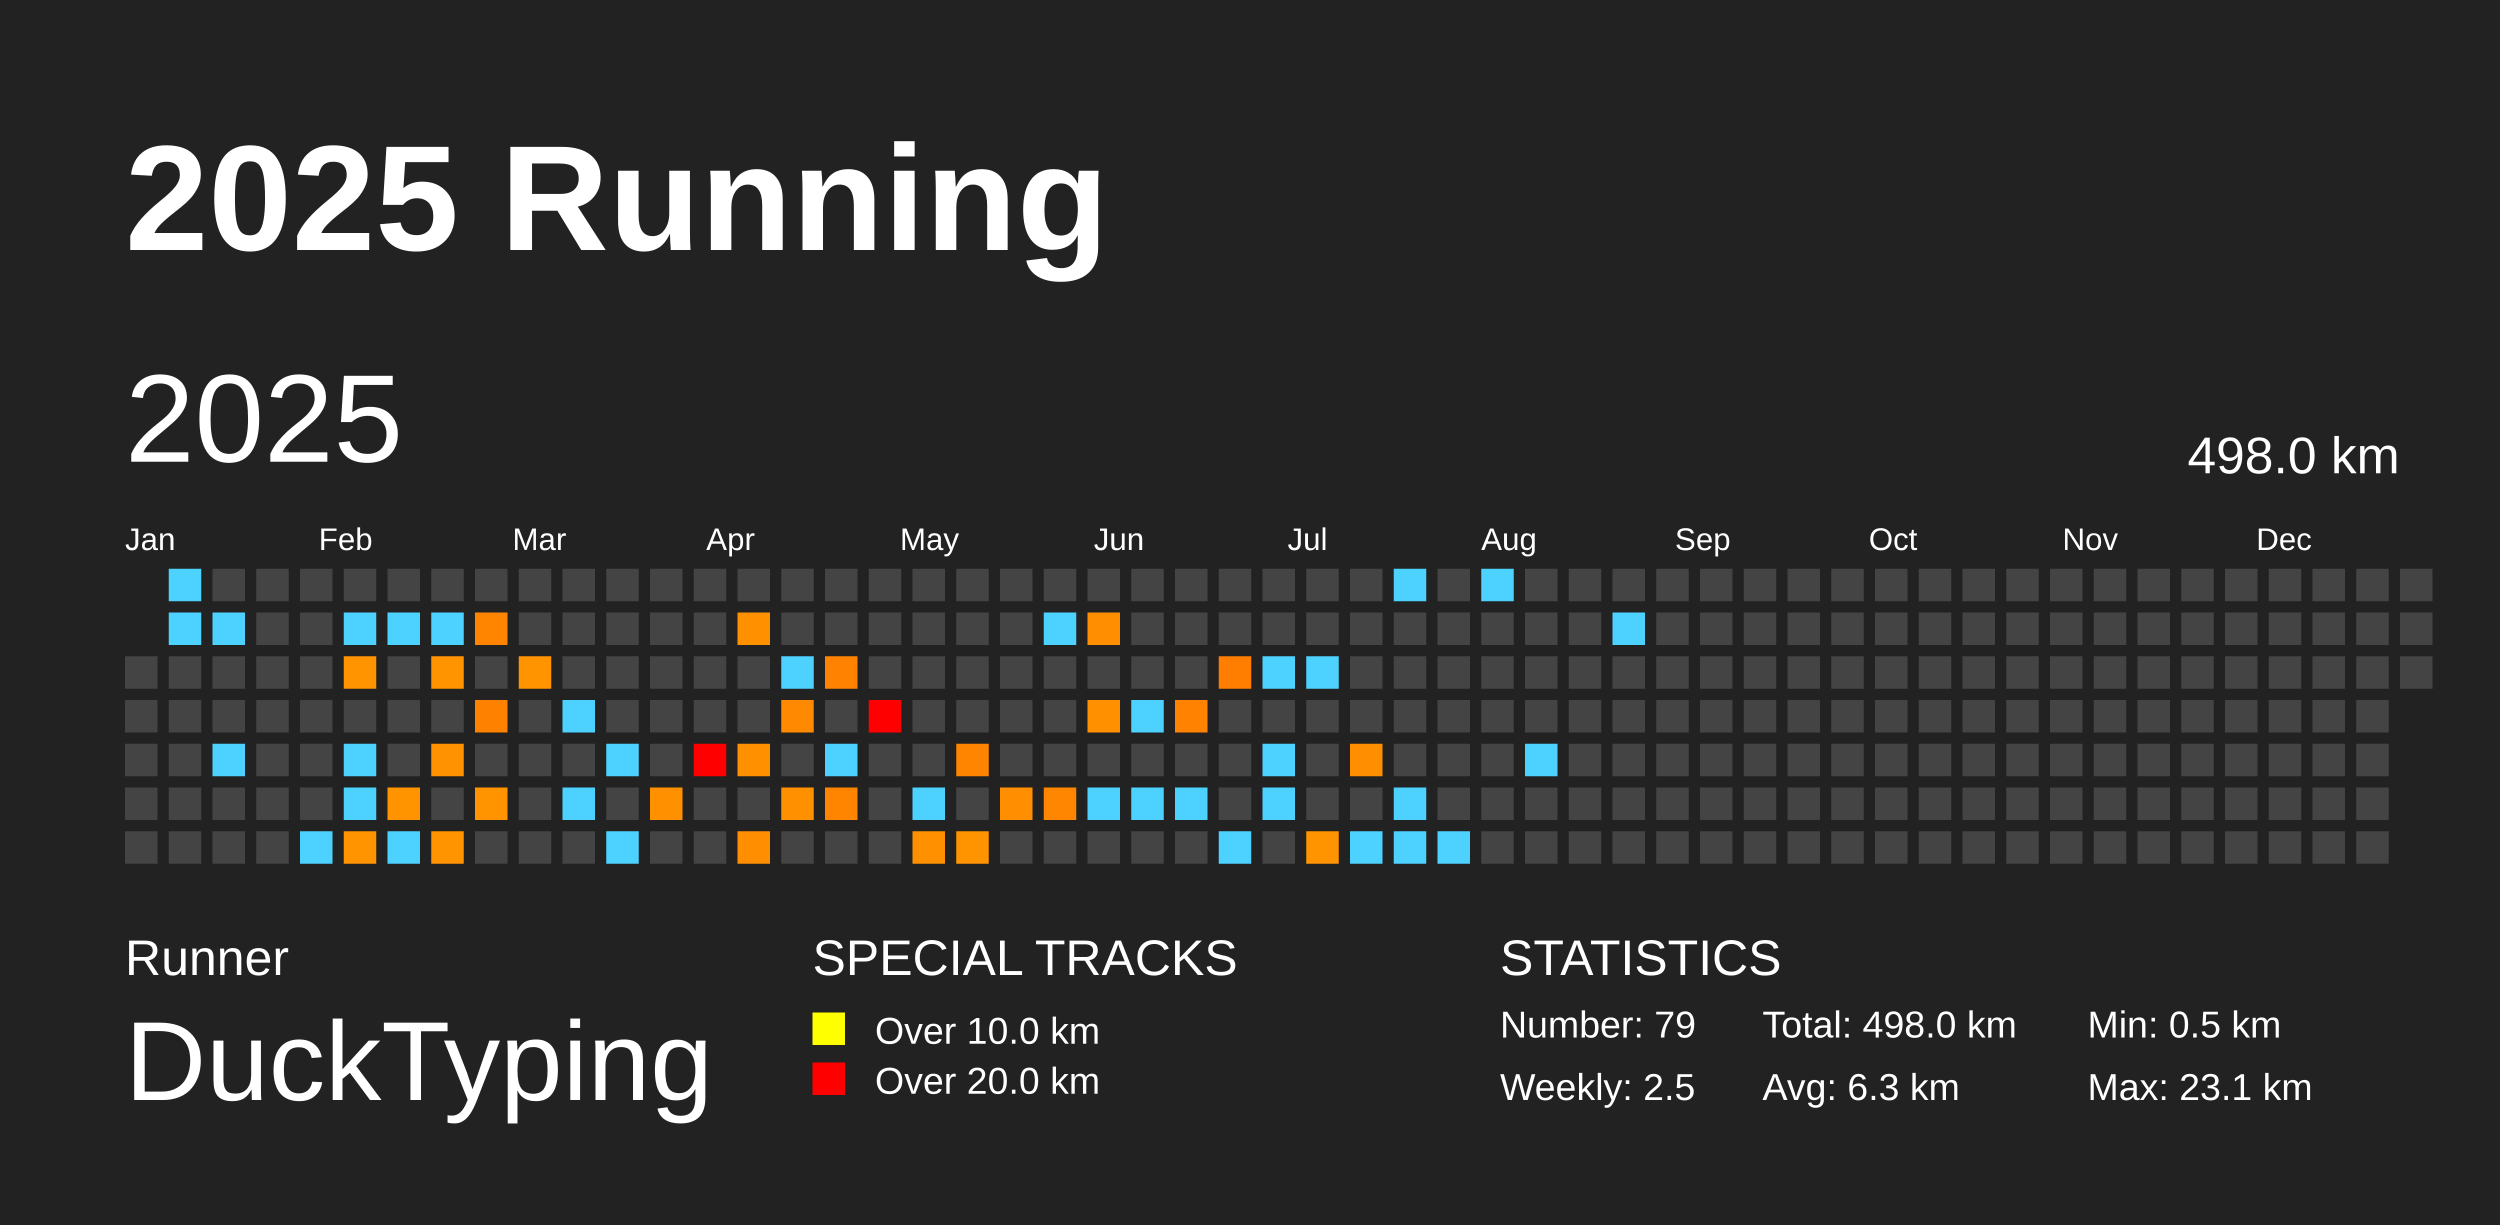
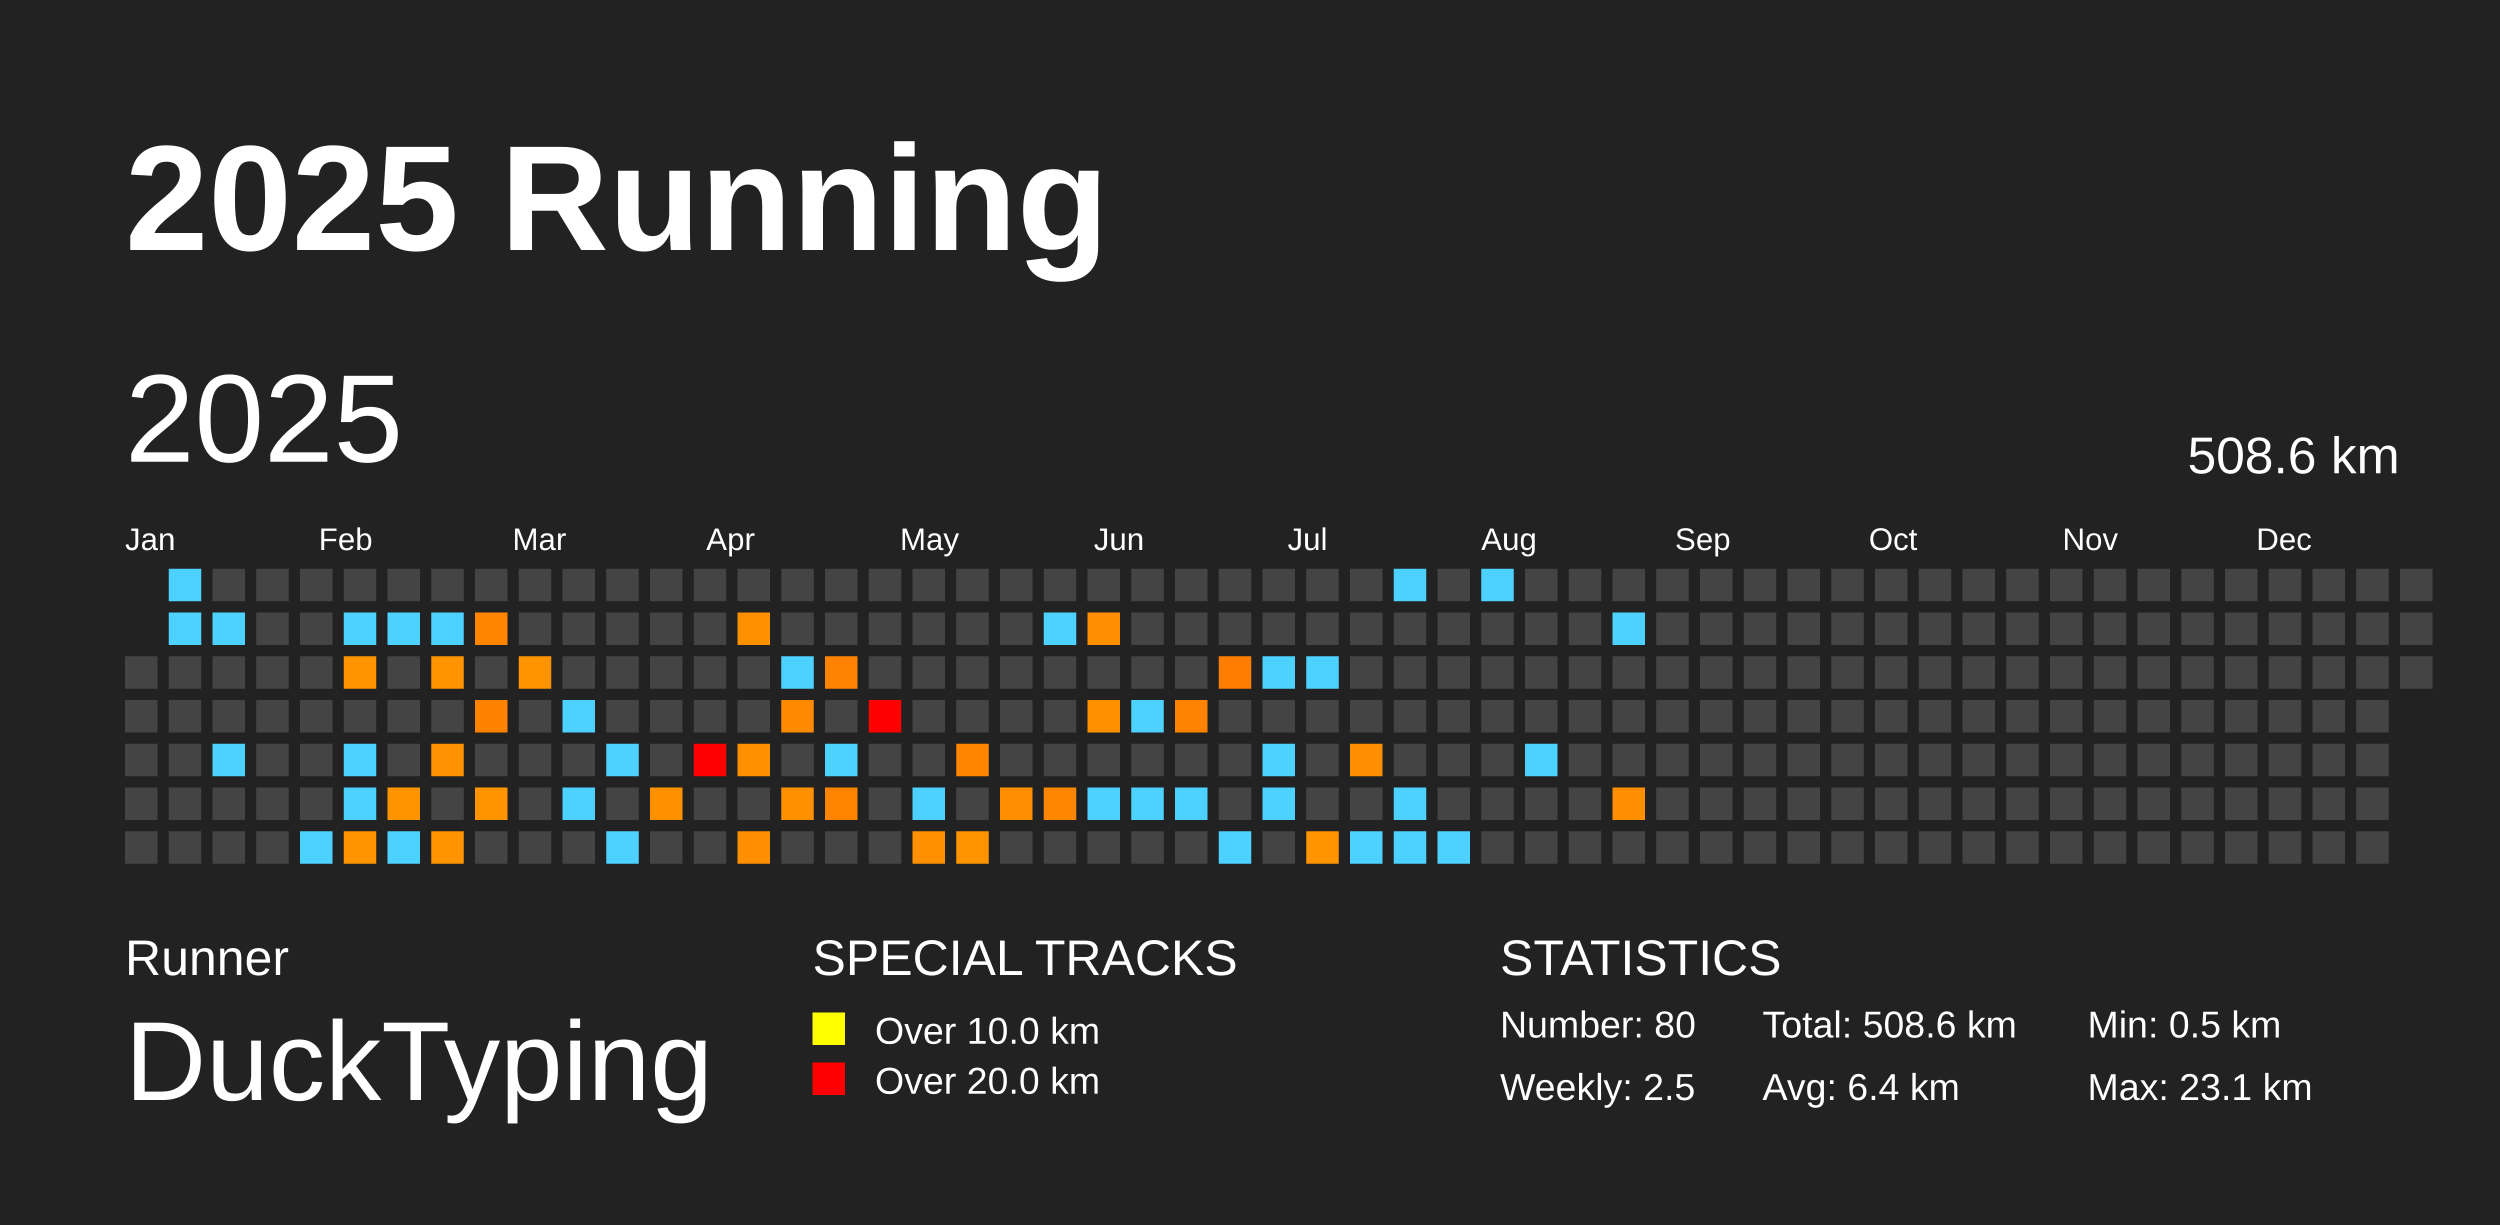
<svg xmlns="http://www.w3.org/2000/svg" baseProfile="full" height="98mm" version="1.1" viewBox="0,0,200,98" width="200mm">
  <defs />
  <rect fill="#222222" height="98" width="200" x="0" y="0" />
  <text fill="#FFFFFF" style="font-size:12px; font-family:Arial; font-weight:bold;" x="10" y="20">2025 Running</text>
  <text fill="#FFFFFF" style="font-size:4px; font-family:Arial" x="10" y="78">Runner</text>
  <text fill="#FFFFFF" style="font-size:9px; font-family:Arial" x="10" y="88">DuckTyping</text>
  <text fill="#FFFFFF" style="font-size:4px; font-family:Arial" x="65" y="78">SPECIAL TRACKS</text>
  <rect fill="yellow" height="2.6" width="2.6" x="65" y="81" />
  <text fill="#FFFFFF" style="font-size:3px; font-family:Arial" x="70" y="83.5">Over 10.0 km</text>
  <rect fill="red" height="2.6" width="2.6" x="65" y="85" />
  <text fill="#FFFFFF" style="font-size:3px; font-family:Arial" x="70" y="87.5">Over 20.0 km</text>
  <text fill="#FFFFFF" style="font-size:4px; font-family:Arial" x="120" y="78">STATISTICS</text>
-   <text fill="#FFFFFF" style="font-size:3px; font-family:Arial" x="120" y="83">Number: 79</text>
+   <text fill="#FFFFFF" style="font-size:3px; font-family:Arial" x="120" y="83">Number: 80</text>
  <text fill="#FFFFFF" style="font-size:3px; font-family:Arial" x="120" y="88">Weekly: 2.5</text>
-   <text fill="#FFFFFF" style="font-size:3px; font-family:Arial" x="141" y="83">Total: 498.0 km</text>
-   <text fill="#FFFFFF" style="font-size:3px; font-family:Arial" x="141" y="88">Avg: 6.3 km</text>
+   <text fill="#FFFFFF" style="font-size:3px; font-family:Arial" x="141" y="83">Total: 508.6 km</text>
+   <text fill="#FFFFFF" style="font-size:3px; font-family:Arial" x="141" y="88">Avg: 6.4 km</text>
  <text fill="#FFFFFF" style="font-size:3px; font-family:Arial" x="167" y="83">Min: 0.5 km</text>
  <text fill="#FFFFFF" style="font-size:3px; font-family:Arial" x="167" y="88">Max: 23.1 km</text>
  <text dominant-baseline="hanging" fill="#FFFFFF" style="font-size:10.0px; font-family:Arial;" x="10" y="30">2025</text>
-   <text dominant-baseline="hanging" fill="#FFFFFF" style="font-size:4.125px; font-family:Arial;" x="175" y="35">498.0 km</text>
+   <text dominant-baseline="hanging" fill="#FFFFFF" style="font-size:4.125px; font-family:Arial;" x="175" y="35">508.6 km</text>
  <text fill="#FFFFFF" style="font-size:2.5px; font-family:Arial" x="10.0" y="44">Jan</text>
  <text fill="#FFFFFF" style="font-size:2.5px; font-family:Arial" x="25.5" y="44">Feb</text>
  <text fill="#FFFFFF" style="font-size:2.5px; font-family:Arial" x="41.0" y="44">Mar</text>
  <text fill="#FFFFFF" style="font-size:2.5px; font-family:Arial" x="56.5" y="44">Apr</text>
  <text fill="#FFFFFF" style="font-size:2.5px; font-family:Arial" x="72.0" y="44">May</text>
  <text fill="#FFFFFF" style="font-size:2.5px; font-family:Arial" x="87.5" y="44">Jun</text>
  <text fill="#FFFFFF" style="font-size:2.5px; font-family:Arial" x="103.0" y="44">Jul</text>
  <text fill="#FFFFFF" style="font-size:2.5px; font-family:Arial" x="118.5" y="44">Aug</text>
  <text fill="#FFFFFF" style="font-size:2.5px; font-family:Arial" x="134.0" y="44">Sep</text>
  <text fill="#FFFFFF" style="font-size:2.5px; font-family:Arial" x="149.5" y="44">Oct</text>
  <text fill="#FFFFFF" style="font-size:2.5px; font-family:Arial" x="165.0" y="44">Nov</text>
  <text fill="#FFFFFF" style="font-size:2.5px; font-family:Arial" x="180.5" y="44">Dec</text>
  <rect fill="#444444" height="2.6" width="2.6" x="10.0" y="52.5" />
  <rect fill="#444444" height="2.6" width="2.6" x="10.0" y="56.0" />
  <rect fill="#444444" height="2.6" width="2.6" x="10.0" y="59.5" />
  <rect fill="#444444" height="2.6" width="2.6" x="10.0" y="63.0" />
  <rect fill="#444444" height="2.6" width="2.6" x="10.0" y="66.5" />
  <rect fill="#4dd2ff" height="2.6" width="2.6" x="13.5" y="45.5" />
  <rect fill="#4dd2ff" height="2.6" width="2.6" x="13.5" y="49.0" />
  <rect fill="#444444" height="2.6" width="2.6" x="13.5" y="52.5" />
  <rect fill="#444444" height="2.6" width="2.6" x="13.5" y="56.0" />
  <rect fill="#444444" height="2.6" width="2.6" x="13.5" y="59.5" />
  <rect fill="#444444" height="2.6" width="2.6" x="13.5" y="63.0" />
  <rect fill="#444444" height="2.6" width="2.6" x="13.5" y="66.5" />
  <rect fill="#444444" height="2.6" width="2.6" x="17.0" y="45.5" />
  <rect fill="#4dd2ff" height="2.6" width="2.6" x="17.0" y="49.0" />
  <rect fill="#444444" height="2.6" width="2.6" x="17.0" y="52.5" />
  <rect fill="#444444" height="2.6" width="2.6" x="17.0" y="56.0" />
  <rect fill="#4dd2ff" height="2.6" width="2.6" x="17.0" y="59.5" />
  <rect fill="#444444" height="2.6" width="2.6" x="17.0" y="63.0" />
  <rect fill="#444444" height="2.6" width="2.6" x="17.0" y="66.5" />
  <rect fill="#444444" height="2.6" width="2.6" x="20.5" y="45.5" />
  <rect fill="#444444" height="2.6" width="2.6" x="20.5" y="49.0" />
  <rect fill="#444444" height="2.6" width="2.6" x="20.5" y="52.5" />
  <rect fill="#444444" height="2.6" width="2.6" x="20.5" y="56.0" />
  <rect fill="#444444" height="2.6" width="2.6" x="20.5" y="59.5" />
  <rect fill="#444444" height="2.6" width="2.6" x="20.5" y="63.0" />
  <rect fill="#444444" height="2.6" width="2.6" x="20.5" y="66.5" />
  <rect fill="#444444" height="2.6" width="2.6" x="24.0" y="45.5" />
  <rect fill="#444444" height="2.6" width="2.6" x="24.0" y="49.0" />
  <rect fill="#444444" height="2.6" width="2.6" x="24.0" y="52.5" />
  <rect fill="#444444" height="2.6" width="2.6" x="24.0" y="56.0" />
  <rect fill="#444444" height="2.6" width="2.6" x="24.0" y="59.5" />
  <rect fill="#444444" height="2.6" width="2.6" x="24.0" y="63.0" />
  <rect fill="#4dd2ff" height="2.6" width="2.6" x="24.0" y="66.5" />
  <rect fill="#444444" height="2.6" width="2.6" x="27.5" y="45.5" />
  <rect fill="#4dd2ff" height="2.6" width="2.6" x="27.5" y="49.0" />
  <rect fill="#ff9300" height="2.6" width="2.6" x="27.5" y="52.5" />
  <rect fill="#444444" height="2.6" width="2.6" x="27.5" y="56.0" />
  <rect fill="#4dd2ff" height="2.6" width="2.6" x="27.5" y="59.5" />
  <rect fill="#4dd2ff" height="2.6" width="2.6" x="27.5" y="63.0" />
  <rect fill="#ff9400" height="2.6" width="2.6" x="27.5" y="66.5" />
  <rect fill="#444444" height="2.6" width="2.6" x="31.0" y="45.5" />
  <rect fill="#4dd2ff" height="2.6" width="2.6" x="31.0" y="49.0" />
  <rect fill="#444444" height="2.6" width="2.6" x="31.0" y="52.5" />
  <rect fill="#444444" height="2.6" width="2.6" x="31.0" y="56.0" />
  <rect fill="#444444" height="2.6" width="2.6" x="31.0" y="59.5" />
  <rect fill="#ff9400" height="2.6" width="2.6" x="31.0" y="63.0" />
  <rect fill="#4dd2ff" height="2.6" width="2.6" x="31.0" y="66.5" />
  <rect fill="#444444" height="2.6" width="2.6" x="34.5" y="45.5" />
  <rect fill="#4dd2ff" height="2.6" width="2.6" x="34.5" y="49.0" />
  <rect fill="#ff9300" height="2.6" width="2.6" x="34.5" y="52.5" />
  <rect fill="#444444" height="2.6" width="2.6" x="34.5" y="56.0" />
  <rect fill="#ff9200" height="2.6" width="2.6" x="34.5" y="59.5" />
  <rect fill="#444444" height="2.6" width="2.6" x="34.5" y="63.0" />
  <rect fill="#ff9400" height="2.6" width="2.6" x="34.5" y="66.5" />
  <rect fill="#444444" height="2.6" width="2.6" x="38.0" y="45.5" />
  <rect fill="#ff8500" height="2.6" width="2.6" x="38.0" y="49.0" />
  <rect fill="#444444" height="2.6" width="2.6" x="38.0" y="52.5" />
  <rect fill="#ff8100" height="2.6" width="2.6" x="38.0" y="56.0" />
  <rect fill="#444444" height="2.6" width="2.6" x="38.0" y="59.5" />
  <rect fill="#ff9400" height="2.6" width="2.6" x="38.0" y="63.0" />
  <rect fill="#444444" height="2.6" width="2.6" x="38.0" y="66.5" />
  <rect fill="#444444" height="2.6" width="2.6" x="41.5" y="45.5" />
  <rect fill="#444444" height="2.6" width="2.6" x="41.5" y="49.0" />
  <rect fill="#ff9400" height="2.6" width="2.6" x="41.5" y="52.5" />
  <rect fill="#444444" height="2.6" width="2.6" x="41.5" y="56.0" />
  <rect fill="#444444" height="2.6" width="2.6" x="41.5" y="59.5" />
  <rect fill="#444444" height="2.6" width="2.6" x="41.5" y="63.0" />
  <rect fill="#444444" height="2.6" width="2.6" x="41.5" y="66.5" />
  <rect fill="#444444" height="2.6" width="2.6" x="45.0" y="45.5" />
  <rect fill="#444444" height="2.6" width="2.6" x="45.0" y="49.0" />
  <rect fill="#444444" height="2.6" width="2.6" x="45.0" y="52.5" />
  <rect fill="#4dd2ff" height="2.6" width="2.6" x="45.0" y="56.0" />
  <rect fill="#444444" height="2.6" width="2.6" x="45.0" y="59.5" />
  <rect fill="#4dd2ff" height="2.6" width="2.6" x="45.0" y="63.0" />
  <rect fill="#444444" height="2.6" width="2.6" x="45.0" y="66.5" />
  <rect fill="#444444" height="2.6" width="2.6" x="48.5" y="45.5" />
  <rect fill="#444444" height="2.6" width="2.6" x="48.5" y="49.0" />
  <rect fill="#444444" height="2.6" width="2.6" x="48.5" y="52.5" />
  <rect fill="#444444" height="2.6" width="2.6" x="48.5" y="56.0" />
  <rect fill="#4dd2ff" height="2.6" width="2.6" x="48.5" y="59.5" />
  <rect fill="#444444" height="2.6" width="2.6" x="48.5" y="63.0" />
  <rect fill="#4dd2ff" height="2.6" width="2.6" x="48.5" y="66.5" />
  <rect fill="#444444" height="2.6" width="2.6" x="52.0" y="45.5" />
  <rect fill="#444444" height="2.6" width="2.6" x="52.0" y="49.0" />
  <rect fill="#444444" height="2.6" width="2.6" x="52.0" y="52.5" />
  <rect fill="#444444" height="2.6" width="2.6" x="52.0" y="56.0" />
  <rect fill="#444444" height="2.6" width="2.6" x="52.0" y="59.5" />
  <rect fill="#ff9100" height="2.6" width="2.6" x="52.0" y="63.0" />
  <rect fill="#444444" height="2.6" width="2.6" x="52.0" y="66.5" />
  <rect fill="#444444" height="2.6" width="2.6" x="55.5" y="45.5" />
  <rect fill="#444444" height="2.6" width="2.6" x="55.5" y="49.0" />
  <rect fill="#444444" height="2.6" width="2.6" x="55.5" y="52.5" />
  <rect fill="#444444" height="2.6" width="2.6" x="55.5" y="56.0" />
  <rect fill="red" height="2.6" width="2.6" x="55.5" y="59.5" />
  <rect fill="#444444" height="2.6" width="2.6" x="55.5" y="63.0" />
  <rect fill="#444444" height="2.6" width="2.6" x="55.5" y="66.5" />
  <rect fill="#444444" height="2.6" width="2.6" x="59.0" y="45.5" />
  <rect fill="#ff9100" height="2.6" width="2.6" x="59.0" y="49.0" />
  <rect fill="#444444" height="2.6" width="2.6" x="59.0" y="52.5" />
  <rect fill="#444444" height="2.6" width="2.6" x="59.0" y="56.0" />
  <rect fill="#ff9000" height="2.6" width="2.6" x="59.0" y="59.5" />
  <rect fill="#444444" height="2.6" width="2.6" x="59.0" y="63.0" />
  <rect fill="#ff8f00" height="2.6" width="2.6" x="59.0" y="66.5" />
  <rect fill="#444444" height="2.6" width="2.6" x="62.5" y="45.5" />
  <rect fill="#444444" height="2.6" width="2.6" x="62.5" y="49.0" />
  <rect fill="#4dd2ff" height="2.6" width="2.6" x="62.5" y="52.5" />
  <rect fill="#ff8900" height="2.6" width="2.6" x="62.5" y="56.0" />
  <rect fill="#444444" height="2.6" width="2.6" x="62.5" y="59.5" />
  <rect fill="#ff9000" height="2.6" width="2.6" x="62.5" y="63.0" />
  <rect fill="#444444" height="2.6" width="2.6" x="62.5" y="66.5" />
  <rect fill="#444444" height="2.6" width="2.6" x="66.0" y="45.5" />
  <rect fill="#444444" height="2.6" width="2.6" x="66.0" y="49.0" />
  <rect fill="#ff8300" height="2.6" width="2.6" x="66.0" y="52.5" />
  <rect fill="#444444" height="2.6" width="2.6" x="66.0" y="56.0" />
  <rect fill="#4dd2ff" height="2.6" width="2.6" x="66.0" y="59.5" />
  <rect fill="#ff8400" height="2.6" width="2.6" x="66.0" y="63.0" />
  <rect fill="#444444" height="2.6" width="2.6" x="66.0" y="66.5" />
  <rect fill="#444444" height="2.6" width="2.6" x="69.5" y="45.5" />
  <rect fill="#444444" height="2.6" width="2.6" x="69.5" y="49.0" />
  <rect fill="#444444" height="2.6" width="2.6" x="69.5" y="52.5" />
  <rect fill="red" height="2.6" width="2.6" x="69.5" y="56.0" />
  <rect fill="#444444" height="2.6" width="2.6" x="69.5" y="59.5" />
  <rect fill="#444444" height="2.6" width="2.6" x="69.5" y="63.0" />
  <rect fill="#444444" height="2.6" width="2.6" x="69.5" y="66.5" />
  <rect fill="#444444" height="2.6" width="2.6" x="73.0" y="45.5" />
  <rect fill="#444444" height="2.6" width="2.6" x="73.0" y="49.0" />
  <rect fill="#444444" height="2.6" width="2.6" x="73.0" y="52.5" />
  <rect fill="#444444" height="2.6" width="2.6" x="73.0" y="56.0" />
  <rect fill="#444444" height="2.6" width="2.6" x="73.0" y="59.5" />
  <rect fill="#4dd2ff" height="2.6" width="2.6" x="73.0" y="63.0" />
  <rect fill="#ff9100" height="2.6" width="2.6" x="73.0" y="66.5" />
  <rect fill="#444444" height="2.6" width="2.6" x="76.5" y="45.5" />
  <rect fill="#444444" height="2.6" width="2.6" x="76.5" y="49.0" />
  <rect fill="#444444" height="2.6" width="2.6" x="76.5" y="52.5" />
  <rect fill="#444444" height="2.6" width="2.6" x="76.5" y="56.0" />
  <rect fill="#ff8400" height="2.6" width="2.6" x="76.5" y="59.5" />
  <rect fill="#444444" height="2.6" width="2.6" x="76.5" y="63.0" />
  <rect fill="#ff9400" height="2.6" width="2.6" x="76.5" y="66.5" />
  <rect fill="#444444" height="2.6" width="2.6" x="80.0" y="45.5" />
  <rect fill="#444444" height="2.6" width="2.6" x="80.0" y="49.0" />
  <rect fill="#444444" height="2.6" width="2.6" x="80.0" y="52.5" />
  <rect fill="#444444" height="2.6" width="2.6" x="80.0" y="56.0" />
  <rect fill="#444444" height="2.6" width="2.6" x="80.0" y="59.5" />
  <rect fill="#ff8f00" height="2.6" width="2.6" x="80.0" y="63.0" />
  <rect fill="#444444" height="2.6" width="2.6" x="80.0" y="66.5" />
  <rect fill="#444444" height="2.6" width="2.6" x="83.5" y="45.5" />
  <rect fill="#4dd2ff" height="2.6" width="2.6" x="83.5" y="49.0" />
  <rect fill="#444444" height="2.6" width="2.6" x="83.5" y="52.5" />
  <rect fill="#444444" height="2.6" width="2.6" x="83.5" y="56.0" />
  <rect fill="#444444" height="2.6" width="2.6" x="83.5" y="59.5" />
  <rect fill="#ff8600" height="2.6" width="2.6" x="83.5" y="63.0" />
  <rect fill="#444444" height="2.6" width="2.6" x="83.5" y="66.5" />
  <rect fill="#444444" height="2.6" width="2.6" x="87.0" y="45.5" />
  <rect fill="#ff8f00" height="2.6" width="2.6" x="87.0" y="49.0" />
  <rect fill="#444444" height="2.6" width="2.6" x="87.0" y="52.5" />
  <rect fill="#ff9000" height="2.6" width="2.6" x="87.0" y="56.0" />
  <rect fill="#444444" height="2.6" width="2.6" x="87.0" y="59.5" />
  <rect fill="#4dd2ff" height="2.6" width="2.6" x="87.0" y="63.0" />
  <rect fill="#444444" height="2.6" width="2.6" x="87.0" y="66.5" />
  <rect fill="#444444" height="2.6" width="2.6" x="90.5" y="45.5" />
  <rect fill="#444444" height="2.6" width="2.6" x="90.5" y="49.0" />
  <rect fill="#444444" height="2.6" width="2.6" x="90.5" y="52.5" />
  <rect fill="#4dd2ff" height="2.6" width="2.6" x="90.5" y="56.0" />
  <rect fill="#444444" height="2.6" width="2.6" x="90.5" y="59.5" />
  <rect fill="#4dd2ff" height="2.6" width="2.6" x="90.5" y="63.0" />
  <rect fill="#444444" height="2.6" width="2.6" x="90.5" y="66.5" />
  <rect fill="#444444" height="2.6" width="2.6" x="94.0" y="45.5" />
  <rect fill="#444444" height="2.6" width="2.6" x="94.0" y="49.0" />
  <rect fill="#444444" height="2.6" width="2.6" x="94.0" y="52.5" />
  <rect fill="#ff8300" height="2.6" width="2.6" x="94.0" y="56.0" />
  <rect fill="#444444" height="2.6" width="2.6" x="94.0" y="59.5" />
  <rect fill="#4dd2ff" height="2.6" width="2.6" x="94.0" y="63.0" />
  <rect fill="#444444" height="2.6" width="2.6" x="94.0" y="66.5" />
  <rect fill="#444444" height="2.6" width="2.6" x="97.5" y="45.5" />
  <rect fill="#444444" height="2.6" width="2.6" x="97.5" y="49.0" />
  <rect fill="#ff7e00" height="2.6" width="2.6" x="97.5" y="52.5" />
  <rect fill="#444444" height="2.6" width="2.6" x="97.5" y="56.0" />
  <rect fill="#444444" height="2.6" width="2.6" x="97.5" y="59.5" />
  <rect fill="#444444" height="2.6" width="2.6" x="97.5" y="63.0" />
  <rect fill="#4dd2ff" height="2.6" width="2.6" x="97.5" y="66.5" />
  <rect fill="#444444" height="2.6" width="2.6" x="101.0" y="45.5" />
  <rect fill="#444444" height="2.6" width="2.6" x="101.0" y="49.0" />
  <rect fill="#4dd2ff" height="2.6" width="2.6" x="101.0" y="52.5" />
  <rect fill="#444444" height="2.6" width="2.6" x="101.0" y="56.0" />
  <rect fill="#4dd2ff" height="2.6" width="2.6" x="101.0" y="59.5" />
  <rect fill="#4dd2ff" height="2.6" width="2.6" x="101.0" y="63.0" />
  <rect fill="#444444" height="2.6" width="2.6" x="101.0" y="66.5" />
  <rect fill="#444444" height="2.6" width="2.6" x="104.5" y="45.5" />
  <rect fill="#444444" height="2.6" width="2.6" x="104.5" y="49.0" />
  <rect fill="#4dd2ff" height="2.6" width="2.6" x="104.5" y="52.5" />
  <rect fill="#444444" height="2.6" width="2.6" x="104.5" y="56.0" />
  <rect fill="#444444" height="2.6" width="2.6" x="104.5" y="59.5" />
  <rect fill="#444444" height="2.6" width="2.6" x="104.5" y="63.0" />
  <rect fill="#ff9400" height="2.6" width="2.6" x="104.5" y="66.5" />
  <rect fill="#444444" height="2.6" width="2.6" x="108.0" y="45.5" />
  <rect fill="#444444" height="2.6" width="2.6" x="108.0" y="49.0" />
  <rect fill="#444444" height="2.6" width="2.6" x="108.0" y="52.5" />
  <rect fill="#444444" height="2.6" width="2.6" x="108.0" y="56.0" />
  <rect fill="#ff8f00" height="2.6" width="2.6" x="108.0" y="59.5" />
  <rect fill="#444444" height="2.6" width="2.6" x="108.0" y="63.0" />
  <rect fill="#4dd2ff" height="2.6" width="2.6" x="108.0" y="66.5" />
  <rect fill="#4dd2ff" height="2.6" width="2.6" x="111.5" y="45.5" />
  <rect fill="#444444" height="2.6" width="2.6" x="111.5" y="49.0" />
  <rect fill="#444444" height="2.6" width="2.6" x="111.5" y="52.5" />
  <rect fill="#444444" height="2.6" width="2.6" x="111.5" y="56.0" />
  <rect fill="#444444" height="2.6" width="2.6" x="111.5" y="59.5" />
  <rect fill="#4dd2ff" height="2.6" width="2.6" x="111.5" y="63.0" />
  <rect fill="#4dd2ff" height="2.6" width="2.6" x="111.5" y="66.5" />
  <rect fill="#444444" height="2.6" width="2.6" x="115.0" y="45.5" />
  <rect fill="#444444" height="2.6" width="2.6" x="115.0" y="49.0" />
  <rect fill="#444444" height="2.6" width="2.6" x="115.0" y="52.5" />
  <rect fill="#444444" height="2.6" width="2.6" x="115.0" y="56.0" />
  <rect fill="#444444" height="2.6" width="2.6" x="115.0" y="59.5" />
  <rect fill="#444444" height="2.6" width="2.6" x="115.0" y="63.0" />
  <rect fill="#4dd2ff" height="2.6" width="2.6" x="115.0" y="66.5" />
  <rect fill="#4dd2ff" height="2.6" width="2.6" x="118.5" y="45.5" />
  <rect fill="#444444" height="2.6" width="2.6" x="118.5" y="49.0" />
  <rect fill="#444444" height="2.6" width="2.6" x="118.5" y="52.5" />
  <rect fill="#444444" height="2.6" width="2.6" x="118.5" y="56.0" />
  <rect fill="#444444" height="2.6" width="2.6" x="118.5" y="59.5" />
  <rect fill="#444444" height="2.6" width="2.6" x="118.5" y="63.0" />
  <rect fill="#444444" height="2.6" width="2.6" x="118.5" y="66.5" />
  <rect fill="#444444" height="2.6" width="2.6" x="122.0" y="45.5" />
  <rect fill="#444444" height="2.6" width="2.6" x="122.0" y="49.0" />
  <rect fill="#444444" height="2.6" width="2.6" x="122.0" y="52.5" />
  <rect fill="#444444" height="2.6" width="2.6" x="122.0" y="56.0" />
  <rect fill="#4dd2ff" height="2.6" width="2.6" x="122.0" y="59.5" />
  <rect fill="#444444" height="2.6" width="2.6" x="122.0" y="63.0" />
  <rect fill="#444444" height="2.6" width="2.6" x="122.0" y="66.5" />
  <rect fill="#444444" height="2.6" width="2.6" x="125.5" y="45.5" />
  <rect fill="#444444" height="2.6" width="2.6" x="125.5" y="49.0" />
  <rect fill="#444444" height="2.6" width="2.6" x="125.5" y="52.5" />
  <rect fill="#444444" height="2.6" width="2.6" x="125.5" y="56.0" />
  <rect fill="#444444" height="2.6" width="2.6" x="125.5" y="59.5" />
  <rect fill="#444444" height="2.6" width="2.6" x="125.5" y="63.0" />
  <rect fill="#444444" height="2.6" width="2.6" x="125.5" y="66.5" />
  <rect fill="#444444" height="2.6" width="2.6" x="129.0" y="45.5" />
  <rect fill="#4dd2ff" height="2.6" width="2.6" x="129.0" y="49.0" />
  <rect fill="#444444" height="2.6" width="2.6" x="129.0" y="52.5" />
  <rect fill="#444444" height="2.6" width="2.6" x="129.0" y="56.0" />
  <rect fill="#444444" height="2.6" width="2.6" x="129.0" y="59.5" />
-   <rect fill="#444444" height="2.6" width="2.6" x="129.0" y="63.0" />
+   <rect fill="#ff8e00" height="2.6" width="2.6" x="129.0" y="63.0" />
  <rect fill="#444444" height="2.6" width="2.6" x="129.0" y="66.5" />
  <rect fill="#444444" height="2.6" width="2.6" x="132.5" y="45.5" />
  <rect fill="#444444" height="2.6" width="2.6" x="132.5" y="49.0" />
  <rect fill="#444444" height="2.6" width="2.6" x="132.5" y="52.5" />
  <rect fill="#444444" height="2.6" width="2.6" x="132.5" y="56.0" />
  <rect fill="#444444" height="2.6" width="2.6" x="132.5" y="59.5" />
  <rect fill="#444444" height="2.6" width="2.6" x="132.5" y="63.0" />
  <rect fill="#444444" height="2.6" width="2.6" x="132.5" y="66.5" />
  <rect fill="#444444" height="2.6" width="2.6" x="136.0" y="45.5" />
  <rect fill="#444444" height="2.6" width="2.6" x="136.0" y="49.0" />
  <rect fill="#444444" height="2.6" width="2.6" x="136.0" y="52.5" />
  <rect fill="#444444" height="2.6" width="2.6" x="136.0" y="56.0" />
  <rect fill="#444444" height="2.6" width="2.6" x="136.0" y="59.5" />
  <rect fill="#444444" height="2.6" width="2.6" x="136.0" y="63.0" />
  <rect fill="#444444" height="2.6" width="2.6" x="136.0" y="66.5" />
  <rect fill="#444444" height="2.6" width="2.6" x="139.5" y="45.5" />
  <rect fill="#444444" height="2.6" width="2.6" x="139.5" y="49.0" />
  <rect fill="#444444" height="2.6" width="2.6" x="139.5" y="52.5" />
  <rect fill="#444444" height="2.6" width="2.6" x="139.5" y="56.0" />
  <rect fill="#444444" height="2.6" width="2.6" x="139.5" y="59.5" />
  <rect fill="#444444" height="2.6" width="2.6" x="139.5" y="63.0" />
  <rect fill="#444444" height="2.6" width="2.6" x="139.5" y="66.5" />
  <rect fill="#444444" height="2.6" width="2.6" x="143.0" y="45.5" />
  <rect fill="#444444" height="2.6" width="2.6" x="143.0" y="49.0" />
  <rect fill="#444444" height="2.6" width="2.6" x="143.0" y="52.5" />
  <rect fill="#444444" height="2.6" width="2.6" x="143.0" y="56.0" />
  <rect fill="#444444" height="2.6" width="2.6" x="143.0" y="59.5" />
  <rect fill="#444444" height="2.6" width="2.6" x="143.0" y="63.0" />
  <rect fill="#444444" height="2.6" width="2.6" x="143.0" y="66.5" />
  <rect fill="#444444" height="2.6" width="2.6" x="146.5" y="45.5" />
  <rect fill="#444444" height="2.6" width="2.6" x="146.5" y="49.0" />
  <rect fill="#444444" height="2.6" width="2.6" x="146.5" y="52.5" />
  <rect fill="#444444" height="2.6" width="2.6" x="146.5" y="56.0" />
  <rect fill="#444444" height="2.6" width="2.6" x="146.5" y="59.5" />
  <rect fill="#444444" height="2.6" width="2.6" x="146.5" y="63.0" />
  <rect fill="#444444" height="2.6" width="2.6" x="146.5" y="66.5" />
  <rect fill="#444444" height="2.6" width="2.6" x="150.0" y="45.5" />
  <rect fill="#444444" height="2.6" width="2.6" x="150.0" y="49.0" />
  <rect fill="#444444" height="2.6" width="2.6" x="150.0" y="52.5" />
  <rect fill="#444444" height="2.6" width="2.6" x="150.0" y="56.0" />
  <rect fill="#444444" height="2.6" width="2.6" x="150.0" y="59.5" />
  <rect fill="#444444" height="2.6" width="2.6" x="150.0" y="63.0" />
  <rect fill="#444444" height="2.6" width="2.6" x="150.0" y="66.5" />
  <rect fill="#444444" height="2.6" width="2.6" x="153.5" y="45.5" />
  <rect fill="#444444" height="2.6" width="2.6" x="153.5" y="49.0" />
  <rect fill="#444444" height="2.6" width="2.6" x="153.5" y="52.5" />
  <rect fill="#444444" height="2.6" width="2.6" x="153.5" y="56.0" />
  <rect fill="#444444" height="2.6" width="2.6" x="153.5" y="59.5" />
  <rect fill="#444444" height="2.6" width="2.6" x="153.5" y="63.0" />
  <rect fill="#444444" height="2.6" width="2.6" x="153.5" y="66.5" />
  <rect fill="#444444" height="2.6" width="2.6" x="157.0" y="45.5" />
  <rect fill="#444444" height="2.6" width="2.6" x="157.0" y="49.0" />
  <rect fill="#444444" height="2.6" width="2.6" x="157.0" y="52.5" />
  <rect fill="#444444" height="2.6" width="2.6" x="157.0" y="56.0" />
  <rect fill="#444444" height="2.6" width="2.6" x="157.0" y="59.5" />
  <rect fill="#444444" height="2.6" width="2.6" x="157.0" y="63.0" />
  <rect fill="#444444" height="2.6" width="2.6" x="157.0" y="66.5" />
  <rect fill="#444444" height="2.6" width="2.6" x="160.5" y="45.5" />
  <rect fill="#444444" height="2.6" width="2.6" x="160.5" y="49.0" />
  <rect fill="#444444" height="2.6" width="2.6" x="160.5" y="52.5" />
  <rect fill="#444444" height="2.6" width="2.6" x="160.5" y="56.0" />
  <rect fill="#444444" height="2.6" width="2.6" x="160.5" y="59.5" />
  <rect fill="#444444" height="2.6" width="2.6" x="160.5" y="63.0" />
  <rect fill="#444444" height="2.6" width="2.6" x="160.5" y="66.5" />
  <rect fill="#444444" height="2.6" width="2.6" x="164.0" y="45.5" />
  <rect fill="#444444" height="2.6" width="2.6" x="164.0" y="49.0" />
  <rect fill="#444444" height="2.6" width="2.6" x="164.0" y="52.5" />
  <rect fill="#444444" height="2.6" width="2.6" x="164.0" y="56.0" />
  <rect fill="#444444" height="2.6" width="2.6" x="164.0" y="59.5" />
  <rect fill="#444444" height="2.6" width="2.6" x="164.0" y="63.0" />
  <rect fill="#444444" height="2.6" width="2.6" x="164.0" y="66.5" />
  <rect fill="#444444" height="2.6" width="2.6" x="167.5" y="45.5" />
  <rect fill="#444444" height="2.6" width="2.6" x="167.5" y="49.0" />
  <rect fill="#444444" height="2.6" width="2.6" x="167.5" y="52.5" />
  <rect fill="#444444" height="2.6" width="2.6" x="167.5" y="56.0" />
  <rect fill="#444444" height="2.6" width="2.6" x="167.5" y="59.5" />
  <rect fill="#444444" height="2.6" width="2.6" x="167.5" y="63.0" />
  <rect fill="#444444" height="2.6" width="2.6" x="167.5" y="66.5" />
  <rect fill="#444444" height="2.6" width="2.6" x="171.0" y="45.5" />
  <rect fill="#444444" height="2.6" width="2.6" x="171.0" y="49.0" />
  <rect fill="#444444" height="2.6" width="2.6" x="171.0" y="52.5" />
  <rect fill="#444444" height="2.6" width="2.6" x="171.0" y="56.0" />
  <rect fill="#444444" height="2.6" width="2.6" x="171.0" y="59.5" />
  <rect fill="#444444" height="2.6" width="2.6" x="171.0" y="63.0" />
  <rect fill="#444444" height="2.6" width="2.6" x="171.0" y="66.5" />
  <rect fill="#444444" height="2.6" width="2.6" x="174.5" y="45.5" />
  <rect fill="#444444" height="2.6" width="2.6" x="174.5" y="49.0" />
  <rect fill="#444444" height="2.6" width="2.6" x="174.5" y="52.5" />
  <rect fill="#444444" height="2.6" width="2.6" x="174.5" y="56.0" />
  <rect fill="#444444" height="2.6" width="2.6" x="174.5" y="59.5" />
  <rect fill="#444444" height="2.6" width="2.6" x="174.5" y="63.0" />
  <rect fill="#444444" height="2.6" width="2.6" x="174.5" y="66.5" />
  <rect fill="#444444" height="2.6" width="2.6" x="178.0" y="45.5" />
  <rect fill="#444444" height="2.6" width="2.6" x="178.0" y="49.0" />
  <rect fill="#444444" height="2.6" width="2.6" x="178.0" y="52.5" />
  <rect fill="#444444" height="2.6" width="2.6" x="178.0" y="56.0" />
  <rect fill="#444444" height="2.6" width="2.6" x="178.0" y="59.5" />
  <rect fill="#444444" height="2.6" width="2.6" x="178.0" y="63.0" />
  <rect fill="#444444" height="2.6" width="2.6" x="178.0" y="66.5" />
  <rect fill="#444444" height="2.6" width="2.6" x="181.5" y="45.5" />
  <rect fill="#444444" height="2.6" width="2.6" x="181.5" y="49.0" />
  <rect fill="#444444" height="2.6" width="2.6" x="181.5" y="52.5" />
  <rect fill="#444444" height="2.6" width="2.6" x="181.5" y="56.0" />
  <rect fill="#444444" height="2.6" width="2.6" x="181.5" y="59.5" />
  <rect fill="#444444" height="2.6" width="2.6" x="181.5" y="63.0" />
  <rect fill="#444444" height="2.6" width="2.6" x="181.5" y="66.5" />
  <rect fill="#444444" height="2.6" width="2.6" x="185.0" y="45.5" />
  <rect fill="#444444" height="2.6" width="2.6" x="185.0" y="49.0" />
  <rect fill="#444444" height="2.6" width="2.6" x="185.0" y="52.5" />
  <rect fill="#444444" height="2.6" width="2.6" x="185.0" y="56.0" />
  <rect fill="#444444" height="2.6" width="2.6" x="185.0" y="59.5" />
  <rect fill="#444444" height="2.6" width="2.6" x="185.0" y="63.0" />
  <rect fill="#444444" height="2.6" width="2.6" x="185.0" y="66.5" />
  <rect fill="#444444" height="2.6" width="2.6" x="188.5" y="45.5" />
  <rect fill="#444444" height="2.6" width="2.6" x="188.5" y="49.0" />
  <rect fill="#444444" height="2.6" width="2.6" x="188.5" y="52.5" />
  <rect fill="#444444" height="2.6" width="2.6" x="188.5" y="56.0" />
  <rect fill="#444444" height="2.6" width="2.6" x="188.5" y="59.5" />
  <rect fill="#444444" height="2.6" width="2.6" x="188.5" y="63.0" />
  <rect fill="#444444" height="2.6" width="2.6" x="188.5" y="66.5" />
  <rect fill="#444444" height="2.6" width="2.6" x="192.0" y="45.5" />
  <rect fill="#444444" height="2.6" width="2.6" x="192.0" y="49.0" />
  <rect fill="#444444" height="2.6" width="2.6" x="192.0" y="52.5" />
</svg>
